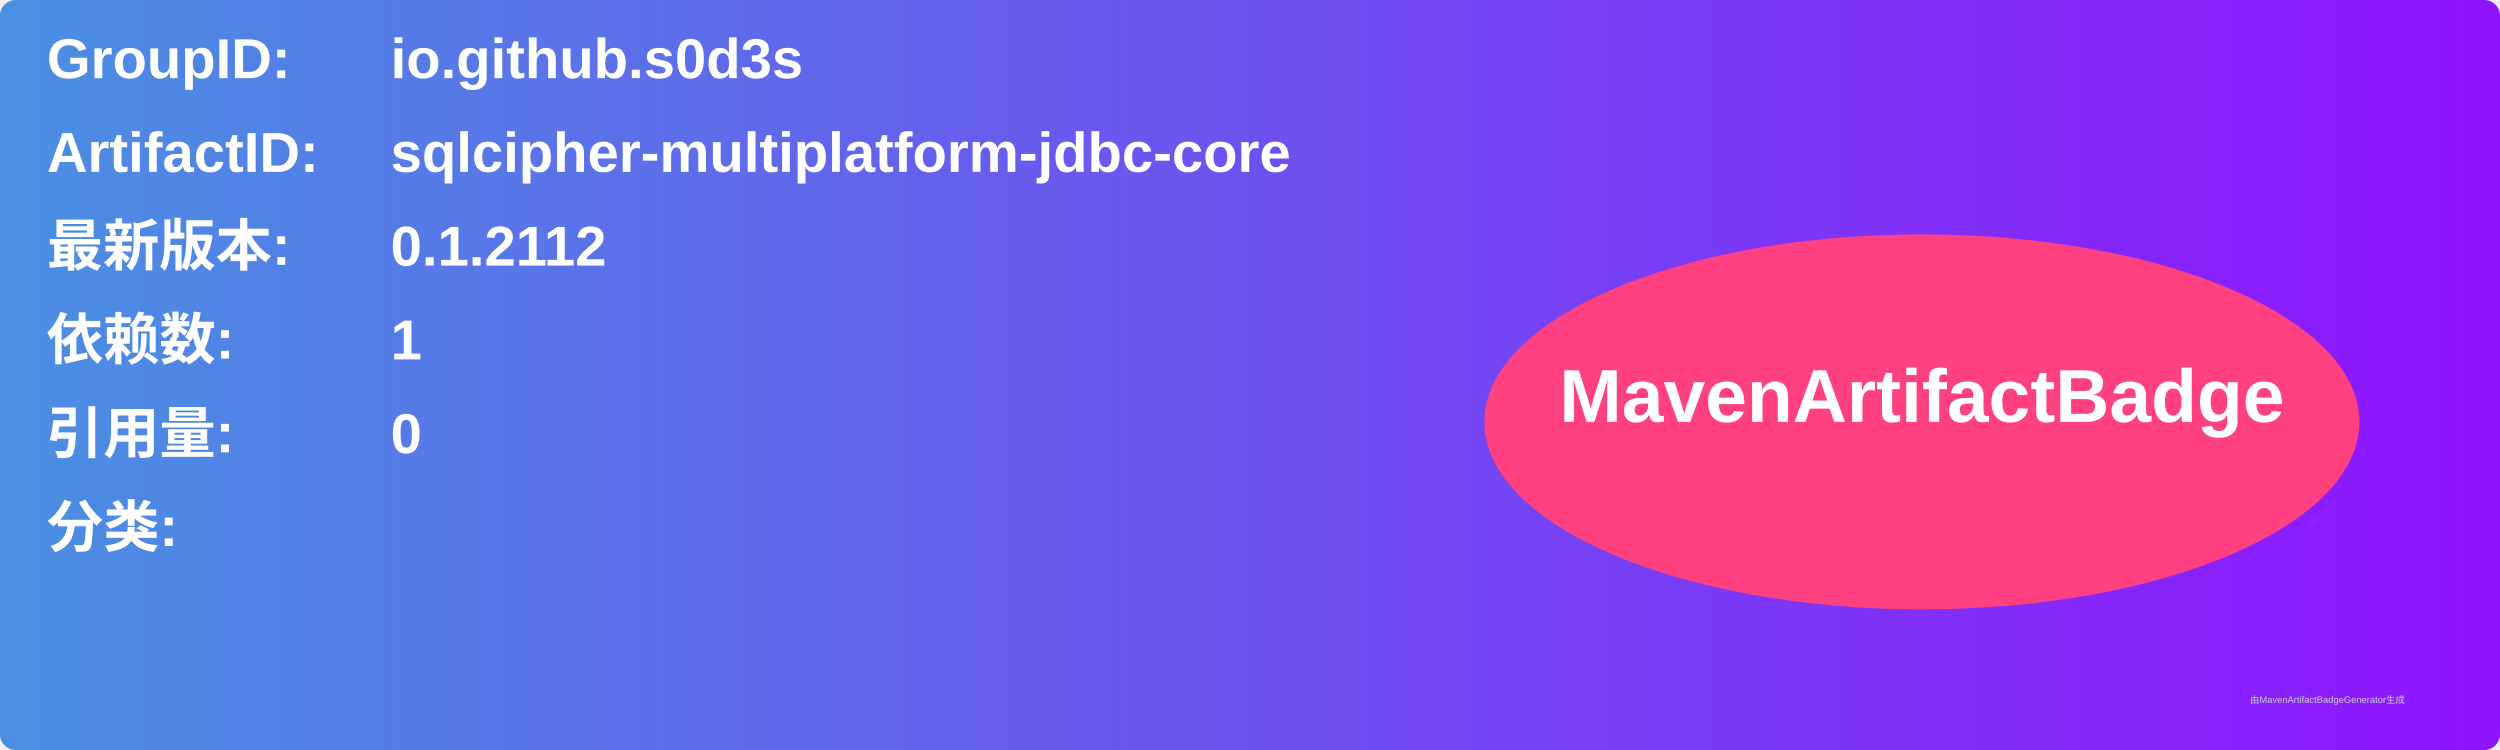
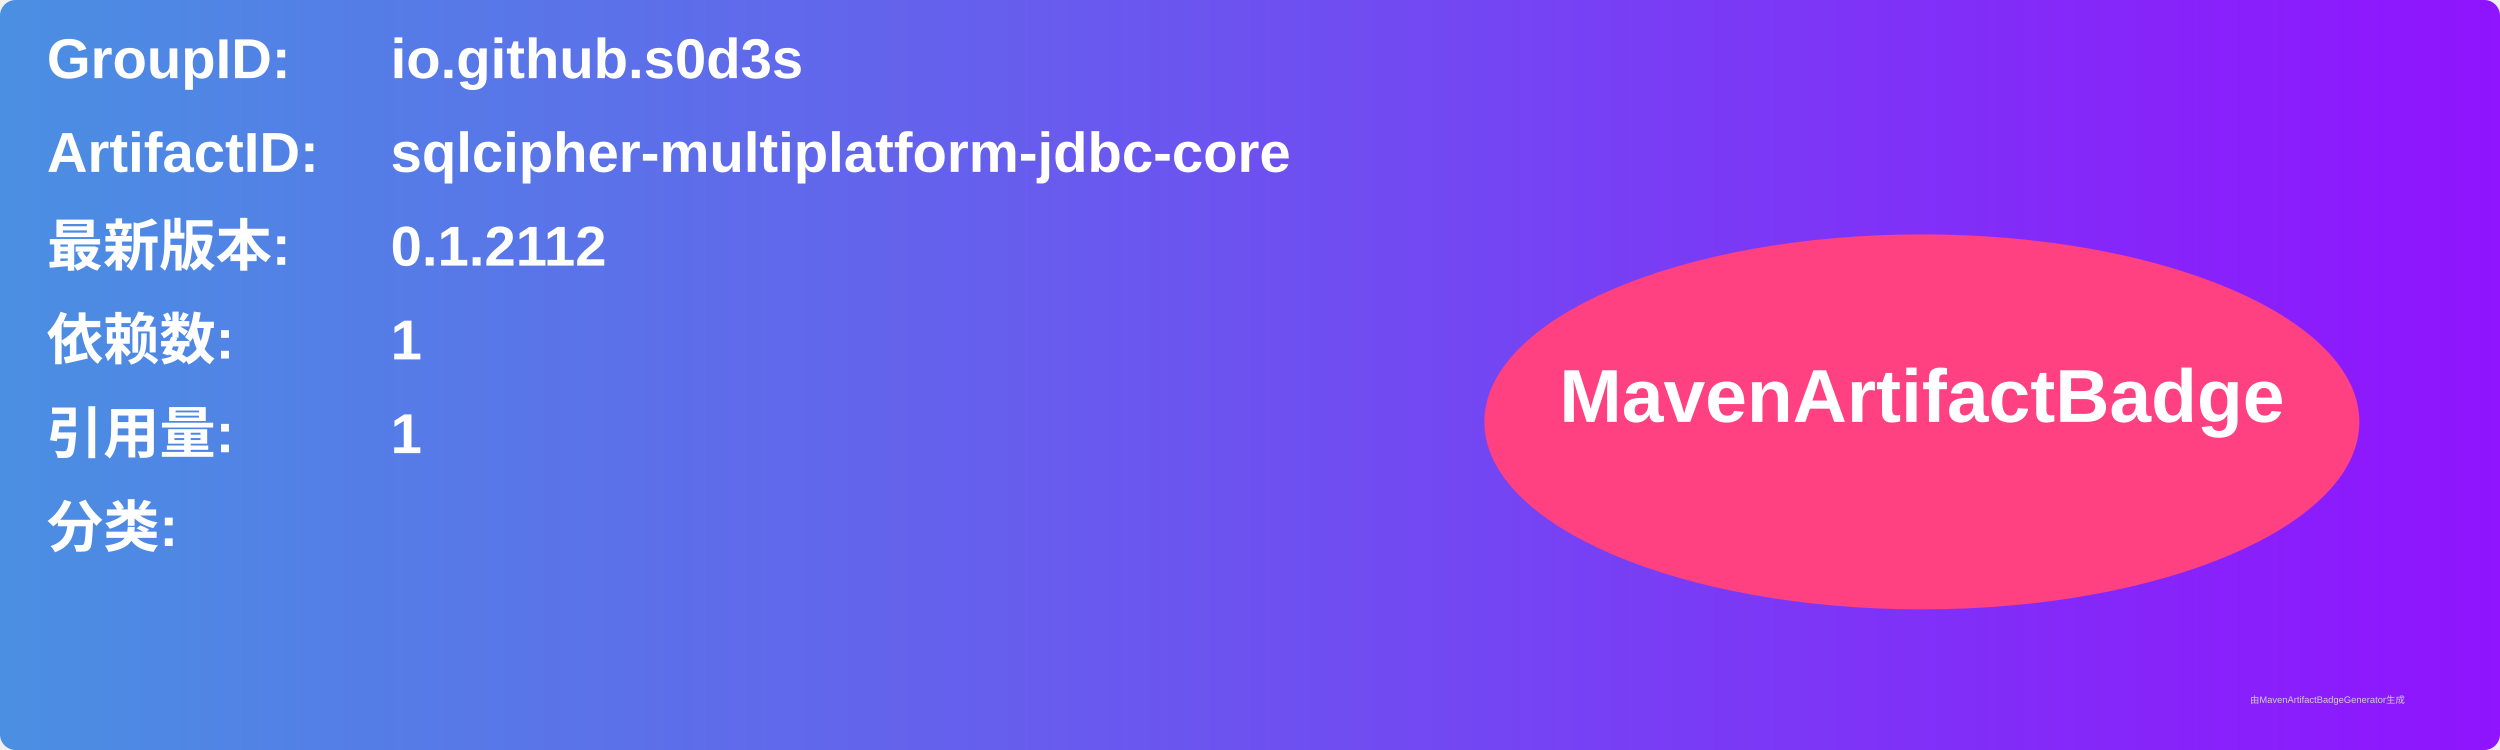
<svg xmlns="http://www.w3.org/2000/svg" width="800" height="240" viewBox="0 0 800 240">
  <linearGradient id="grad" x1="0%" y1="0%" x2="100%" y2="0%">
    <stop offset="0%" stop-color="#4a90e2" />
    <stop offset="100%" stop-color="#9013fe" />
  </linearGradient>
  <rect width="100%" height="100%" rx="5" ry="5" fill="url(#grad)" />
  <g transform="translate(15, 15)">
    <text x="0" y="10" font-family="Arial" font-size="18" fill="white" font-weight="bold" width="260">GroupID:</text>
    <text x="110" y="10" font-family="Arial" font-size="18" fill="white" font-weight="bold" width="460">io.github.s0d3s</text>
    <text x="0" y="40" font-family="Arial" font-size="18" fill="white" font-weight="bold" width="260">ArtifactID:</text>
    <text x="110" y="40" font-family="Arial" font-size="18" fill="white" font-weight="bold" width="460">sqlcipher-multiplatform-jdbc-core</text>
    <text x="0" y="70" font-family="Arial" font-size="18" fill="white" font-weight="bold">最新版本:</text>
    <text x="110" y="70" font-family="Arial" font-size="18" fill="white" font-weight="bold">
      <tspan font-weight="bold">0.1.2112</tspan>
    </text>
    <text x="0" y="100" font-family="Arial" font-size="18" fill="white" font-weight="bold">依赖数: </text>
    <text x="110" y="100" font-family="Arial" font-size="18" fill="white">
      <tspan font-weight="bold">1</tspan>
    </text>
    <text x="0" y="130" font-family="Arial" font-size="18" fill="white" font-weight="bold">引用量: </text>
    <text x="110" y="130" font-family="Arial" font-size="18" fill="white">
-       <tspan font-weight="bold">0</tspan>
+       <tspan font-weight="bold">1</tspan>
    </text>
    <text x="0" y="160" font-family="Arial" font-size="18" fill="white" font-weight="bold">分类:</text>
    <text x="10" y="190" font-family="Arial" font-size="10" fill="white">
      <tspan font-weight="bold" />
    </text>
    <ellipse cx="600" cy="120" rx="140" ry="60" fill="#ff4081" />
    <text x="600" y="120" text-anchor="middle" font-family="Arial" font-size="24" fill="white" font-weight="bold">MavenArtifactBadge</text>
  </g>
  <text x="720" y="225" font-family="Arial" font-size="3" fill="#d0d0d0">由MavenArtifactBadgeGenerator生成</text>
</svg>
